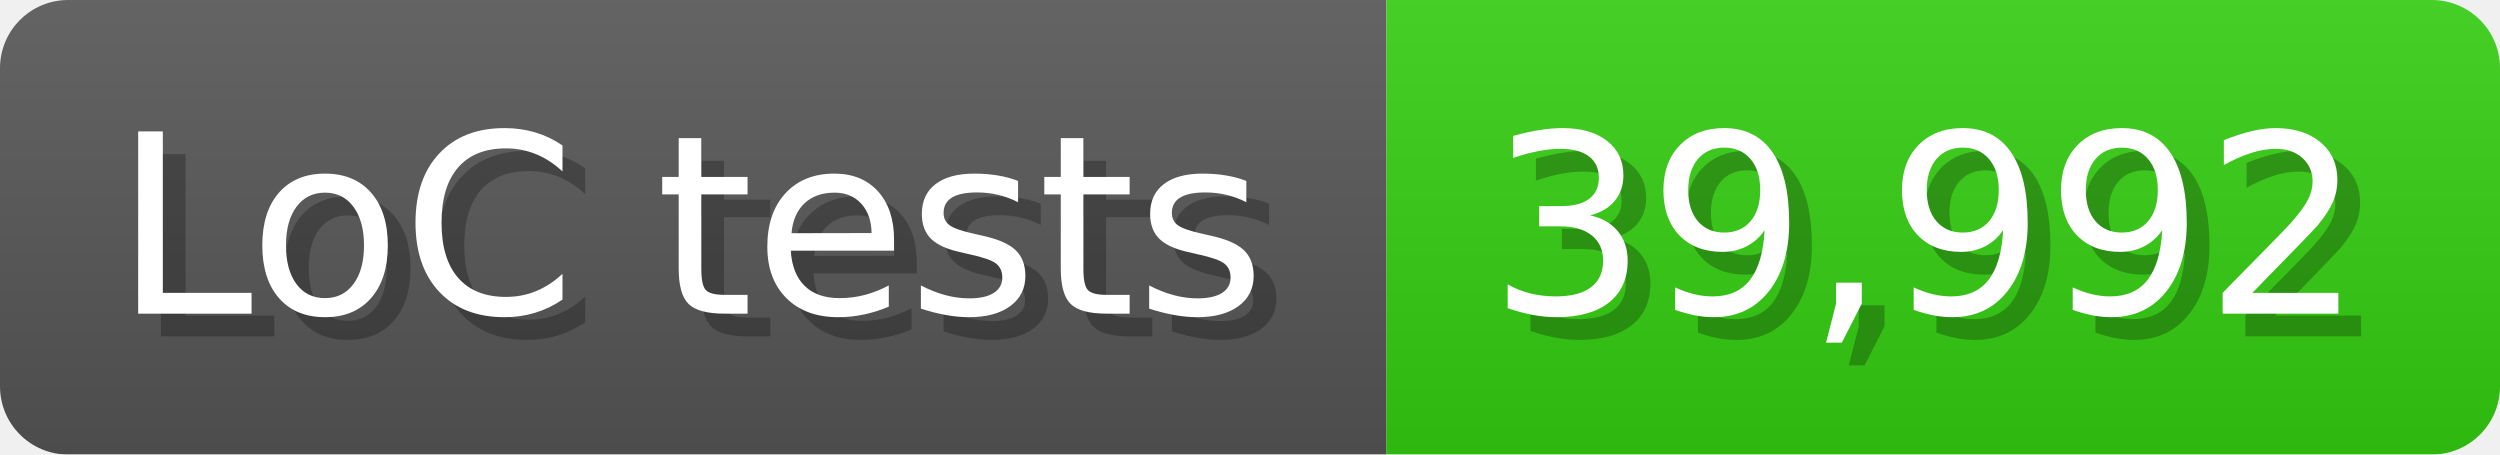
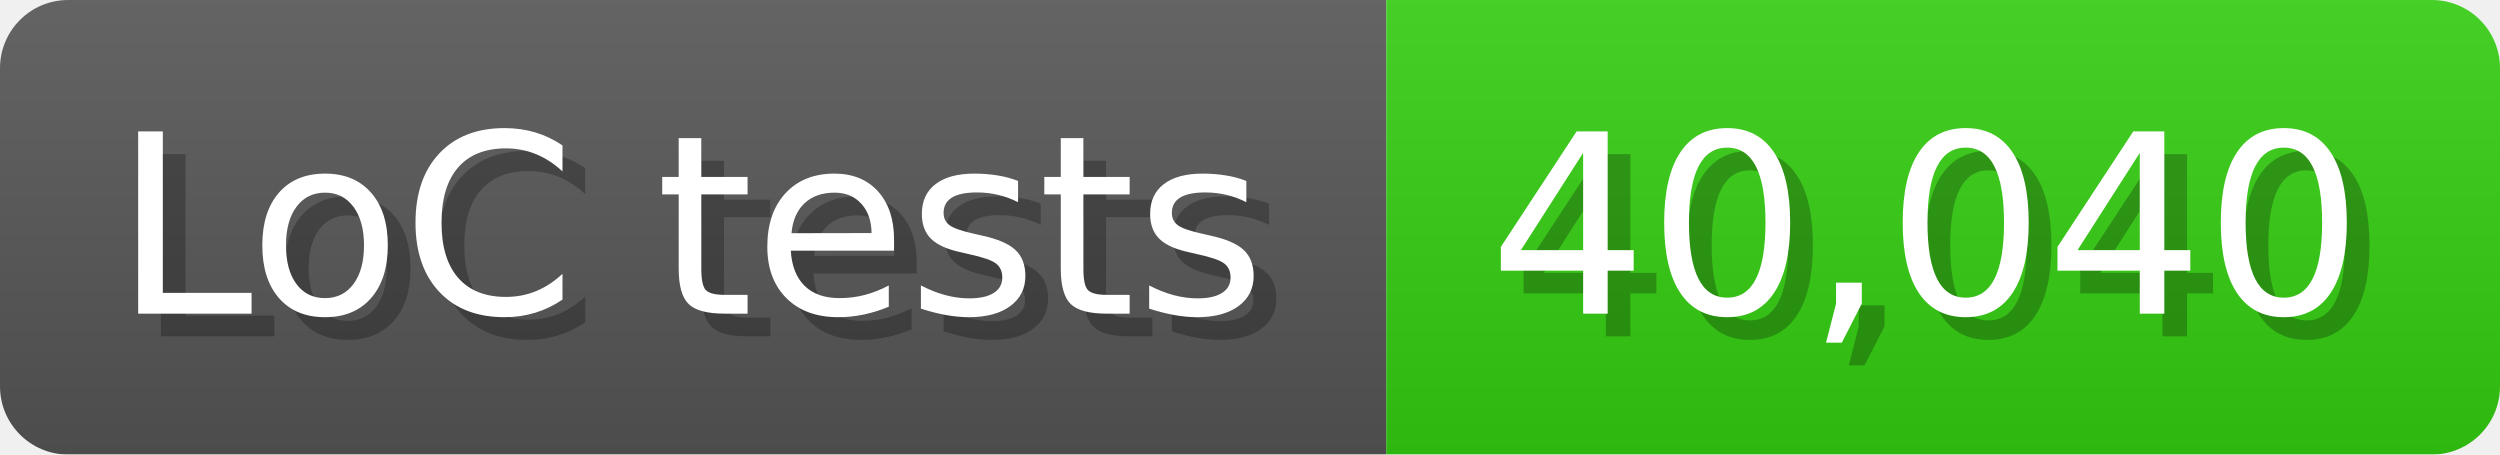
<svg xmlns="http://www.w3.org/2000/svg" width="110" height="20" viewBox="0 0 1100 200">
  <linearGradient id="a" x2="0" y2="100%">
    <stop offset="0" stop-opacity=".1" stop-color="#EEE" />
    <stop offset="1" stop-opacity=".1" />
  </linearGradient>
  <mask id="m">
    <rect width="1100" height="200" rx="30" fill="#FFF" />
  </mask>
  <g mask="url(#m)">
    <rect width="610" height="200" fill="#555" />
    <rect width="490" height="200" fill="#3C1" x="610" />
    <rect width="1100" height="200" fill="url(#a)" />
  </g>
  <g fill="#fff" text-anchor="start" font-family="Verdana,DejaVu Sans,sans-serif" font-size="110">
    <text x="60" y="148" textLength="510" fill="#000" opacity="0.25">LoC tests</text>
    <text x="50" y="138" textLength="510">LoC tests</text>
-     <text x="665" y="148" textLength="390" fill="#000" opacity="0.25">39,992</text>
-     <text x="655" y="138" textLength="390">39,992</text>
+     <text x="665" y="148" textLength="390" fill="#000" opacity="0.25">40,040</text>
+     <text x="655" y="138" textLength="390">40,040</text>
  </g>
</svg>
